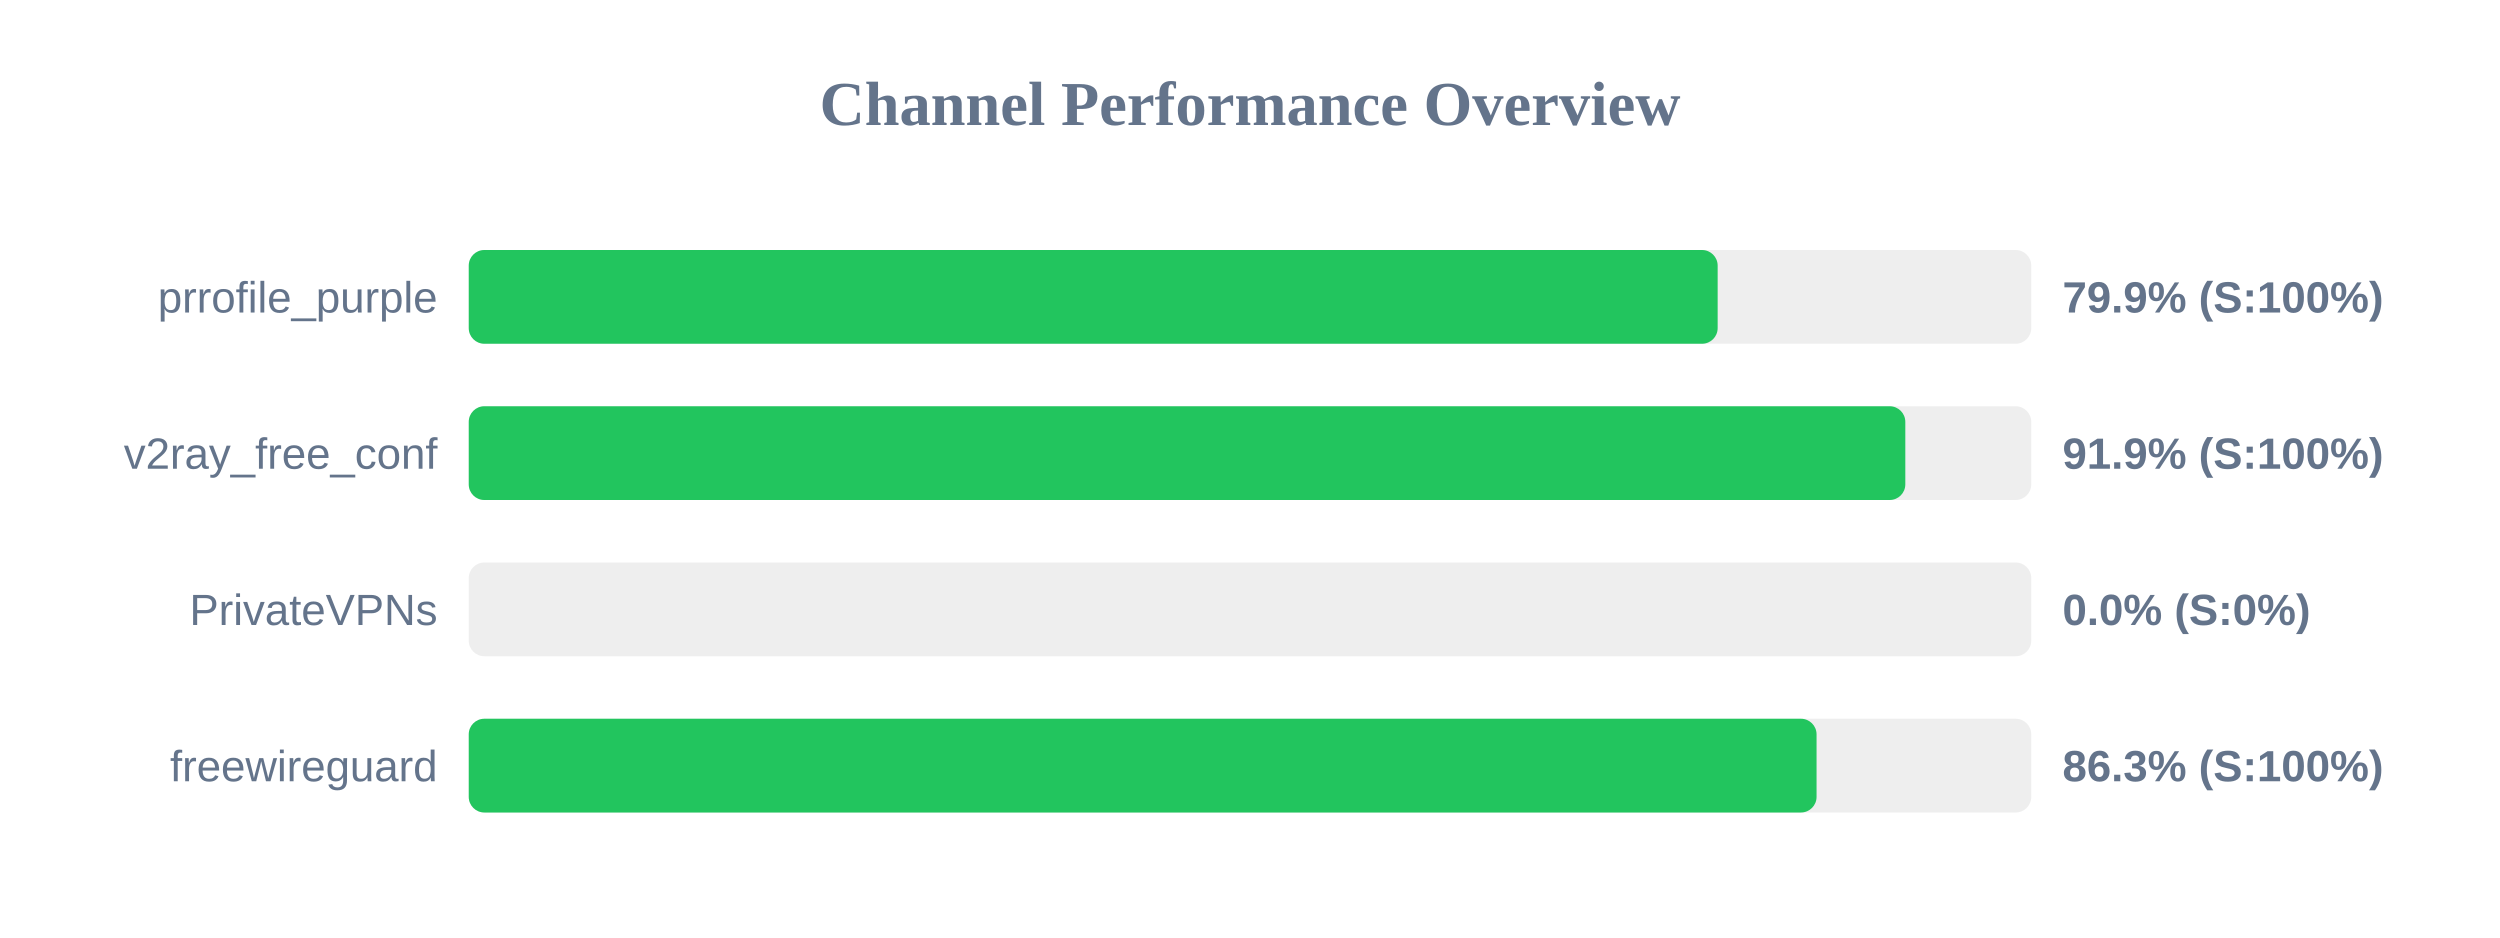
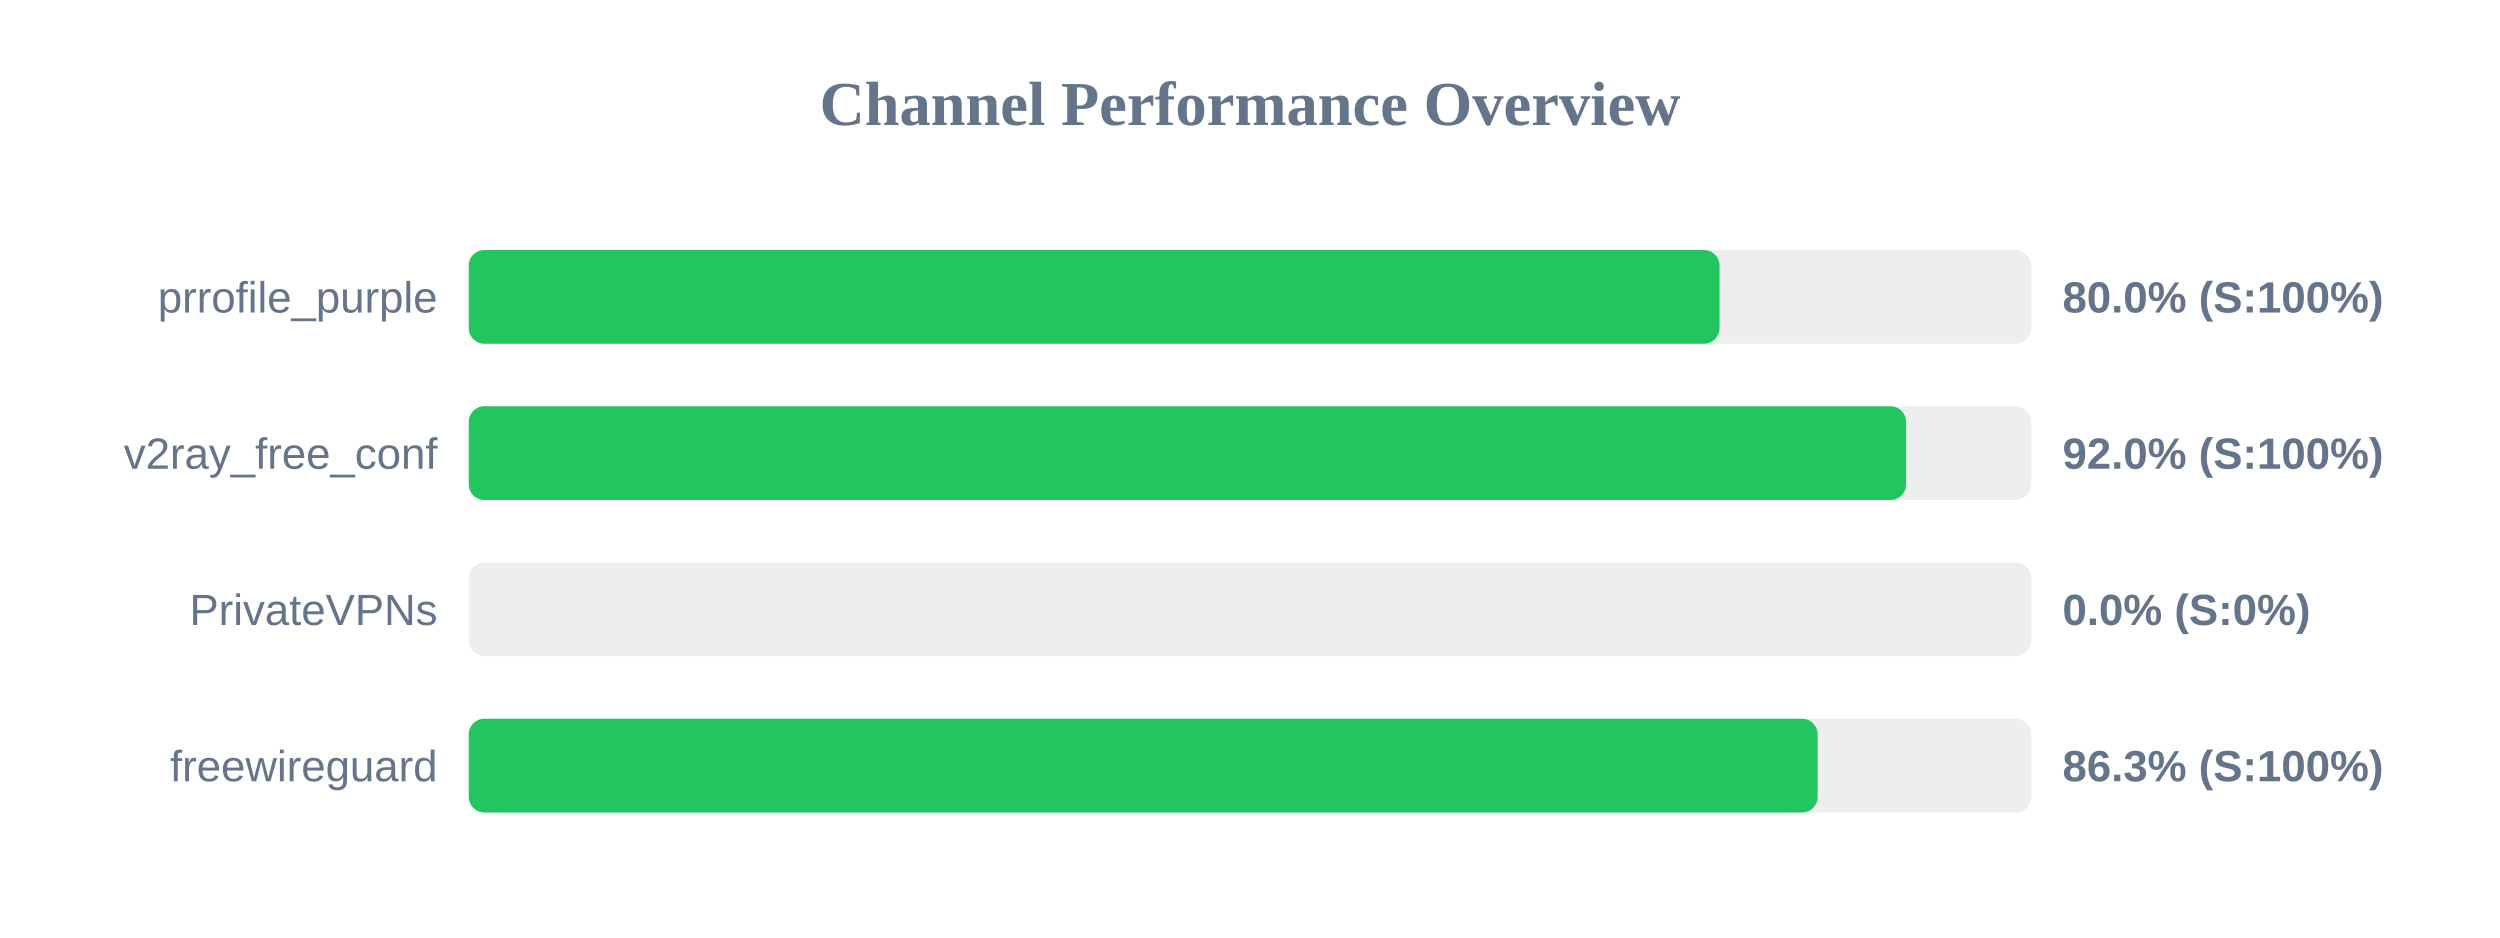
<svg xmlns="http://www.w3.org/2000/svg" width="800" height="300" version="1.1">
  <style>
        .row { font: 14px Arial; fill: #64748b; }
        .score { font: bold 14px Arial; fill: #64748b; }
    </style>
  <text x="400" y="40" text-anchor="middle" font-size="20px" font-weight="bold" fill="#64748b">Channel Performance Overview</text>
  <rect x="150" y="80" width="500" height="30" fill="#eee" rx="5" />
-   <rect x="150" y="80" width="399.65" height="30" fill="#22c55e" rx="5" />
+   <rect x="150" y="80" width="400.25" height="30" fill="#22c55e" rx="5" />
  <text x="140" y="100" text-anchor="end" class="row">prrofile_purple</text>
-   <text x="660" y="100" text-anchor="start" class="score">79.9% (S:100%)</text>
+   <text x="660" y="100" text-anchor="start" class="score">80.0% (S:100%)</text>
  <rect x="150" y="130" width="500" height="30" fill="#eee" rx="5" />
-   <rect x="150" y="130" width="459.7" height="30" fill="#22c55e" rx="5" />
+   <rect x="150" y="130" width="459.95" height="30" fill="#22c55e" rx="5" />
  <text x="140" y="150" text-anchor="end" class="row">v2ray_free_conf</text>
-   <text x="660" y="150" text-anchor="start" class="score">91.9% (S:100%)</text>
+   <text x="660" y="150" text-anchor="start" class="score">92.0% (S:100%)</text>
  <rect x="150" y="180" width="500" height="30" fill="#eee" rx="5" />
  <rect x="150" y="180" width="0.0" height="30" fill="#ef4444" rx="5" />
  <text x="140" y="200" text-anchor="end" class="row">PrivateVPNs</text>
  <text x="660" y="200" text-anchor="start" class="score">0.0% (S:0%)</text>
  <rect x="150" y="230" width="500" height="30" fill="#eee" rx="5" />
-   <rect x="150" y="230" width="431.3" height="30" fill="#22c55e" rx="5" />
+   <rect x="150" y="230" width="431.65" height="30" fill="#22c55e" rx="5" />
  <text x="140" y="250" text-anchor="end" class="row">freewireguard</text>
  <text x="660" y="250" text-anchor="start" class="score">86.3% (S:100%)</text>
</svg>
